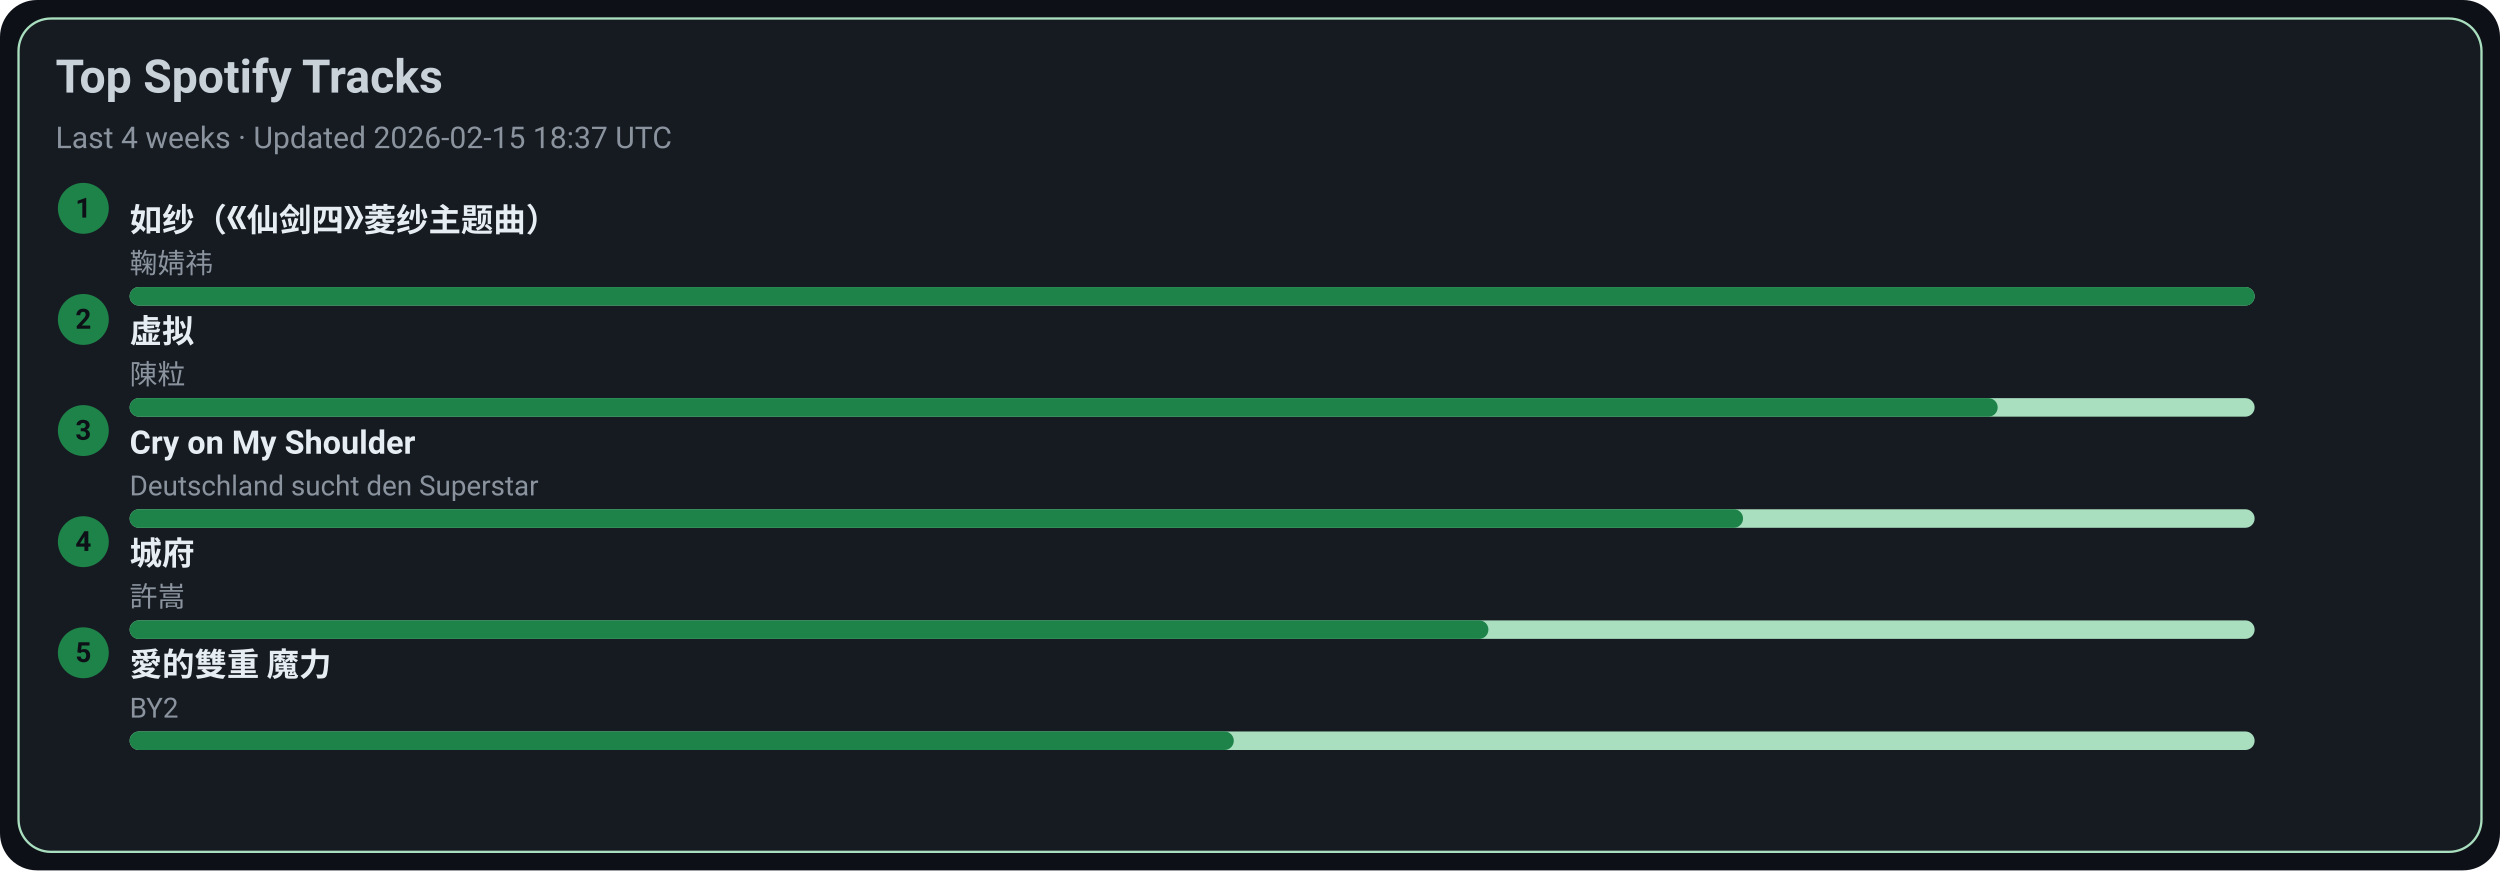
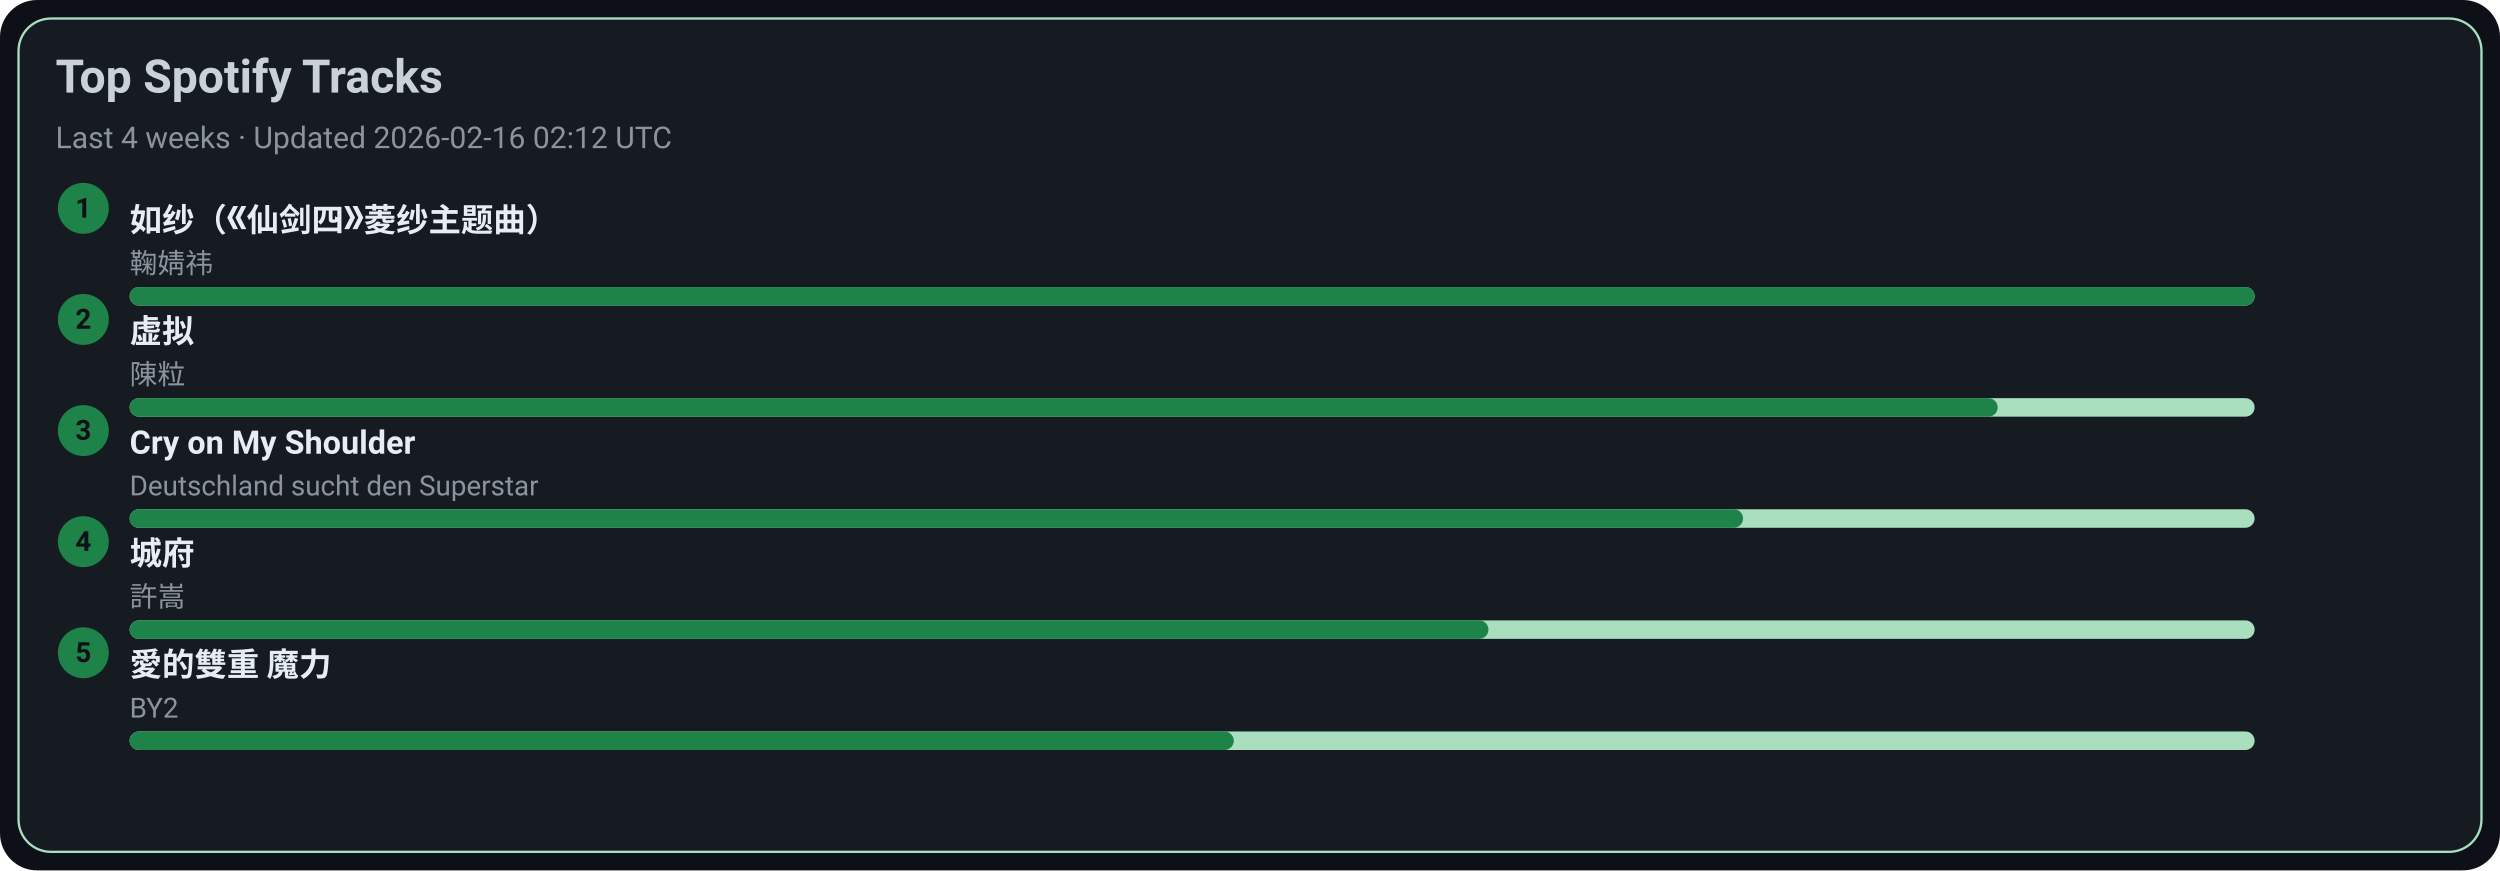
<svg xmlns="http://www.w3.org/2000/svg" width="1080" height="376" viewBox="0 0 1080 376">
  <style>text{font-family:-apple-system,BlinkMacSystemFont,Segoe UI,Roboto,Ubuntu,Helvetica Neue,Arial,Noto Sans,sans-serif}</style>
  <rect width="1080" height="376" rx="16" fill="#0d1117" />
  <rect x="8" y="8" width="1064" height="360" rx="14" fill="#161b22" stroke="#A9DFBF" />
  <text x="24" y="40" font-size="20" fill="#c9d1d9" font-weight="600">Top Spotify Tracks</text>
-   <text x="24" y="64" font-size="13" fill="#8b949e">Last 4 weeks · Updated 2026-02-15 18:37 UTC</text>
+   <text x="24" y="64" font-size="13" fill="#8b949e">Last 4 weeks · Updated 2026-02-16 02:12 UTC</text>
  <circle cx="36" cy="90" r="11" fill="#1D8348" />
  <text x="36" y="94" text-anchor="middle" font-size="12" fill="#0d1117" font-weight="700">1</text>
  <a href="https://open.spotify.com/track/69FUNgvEVkNbHq43lgvdme" target="_blank" rel="noopener noreferrer">
    <text x="56" y="100" font-size="14" fill="#e6edf3" font-weight="600">如纱（《仙剑四》菱纱主题曲）</text>
  </a>
  <text x="56" y="118" font-size="12" fill="#8b949e">鞠婧祎</text>
  <rect x="56" y="124" width="918" height="8" rx="4" fill="#A9DFBF" />
  <rect x="56" y="124" width="918" height="8" rx="4" fill="#1D8348" />
  <circle cx="36" cy="138" r="11" fill="#1D8348" />
  <text x="36" y="142" text-anchor="middle" font-size="12" fill="#0d1117" font-weight="700">2</text>
  <a href="https://open.spotify.com/track/5l9sg05BhpfsdLfRvjGsAf" target="_blank" rel="noopener noreferrer">
    <text x="56" y="148" font-size="14" fill="#e6edf3" font-weight="600">虚拟</text>
  </a>
  <text x="56" y="166" font-size="12" fill="#8b949e">陳粒</text>
  <rect x="56" y="172" width="918" height="8" rx="4" fill="#A9DFBF" />
  <rect x="56" y="172" width="807" height="8" rx="4" fill="#1D8348" />
  <circle cx="36" cy="186" r="11" fill="#1D8348" />
  <text x="36" y="190" text-anchor="middle" font-size="12" fill="#0d1117" font-weight="700">3</text>
  <a href="https://open.spotify.com/track/6usmG2MoD0C0Lc2pNgCVWV" target="_blank" rel="noopener noreferrer">
    <text x="56" y="196" font-size="14" fill="#e6edf3" font-weight="600">Cry on My Shoulder</text>
  </a>
  <text x="56" y="214" font-size="12" fill="#8b949e">Deutschland sucht den Superstar</text>
  <rect x="56" y="220" width="918" height="8" rx="4" fill="#A9DFBF" />
  <rect x="56" y="220" width="697" height="8" rx="4" fill="#1D8348" />
  <circle cx="36" cy="234" r="11" fill="#1D8348" />
  <text x="36" y="238" text-anchor="middle" font-size="12" fill="#0d1117" font-weight="700">4</text>
  <a href="https://open.spotify.com/track/4AmlSf7hye0QVpnHCcEoEw" target="_blank" rel="noopener noreferrer">
    <text x="56" y="244" font-size="14" fill="#e6edf3" font-weight="600">城府</text>
  </a>
  <text x="56" y="262" font-size="12" fill="#8b949e">許嵩</text>
  <rect x="56" y="268" width="918" height="8" rx="4" fill="#A9DFBF" />
  <rect x="56" y="268" width="587" height="8" rx="4" fill="#1D8348" />
  <circle cx="36" cy="282" r="11" fill="#1D8348" />
  <text x="36" y="286" text-anchor="middle" font-size="12" fill="#0d1117" font-weight="700">5</text>
  <a href="https://open.spotify.com/track/0yYmS4k3R0TTdDhvOBxRVp" target="_blank" rel="noopener noreferrer">
    <text x="56" y="292" font-size="14" fill="#e6edf3" font-weight="600">愛的雙重 魔力</text>
  </a>
  <text x="56" y="310" font-size="12" fill="#8b949e">BY2</text>
  <rect x="56" y="316" width="918" height="8" rx="4" fill="#A9DFBF" />
  <rect x="56" y="316" width="477" height="8" rx="4" fill="#1D8348" />
</svg>
